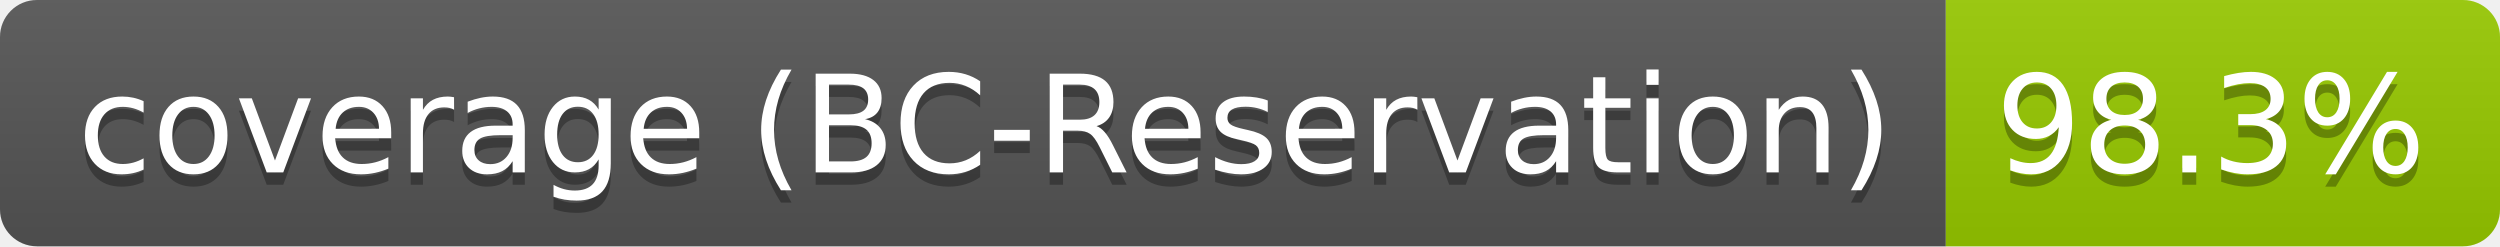
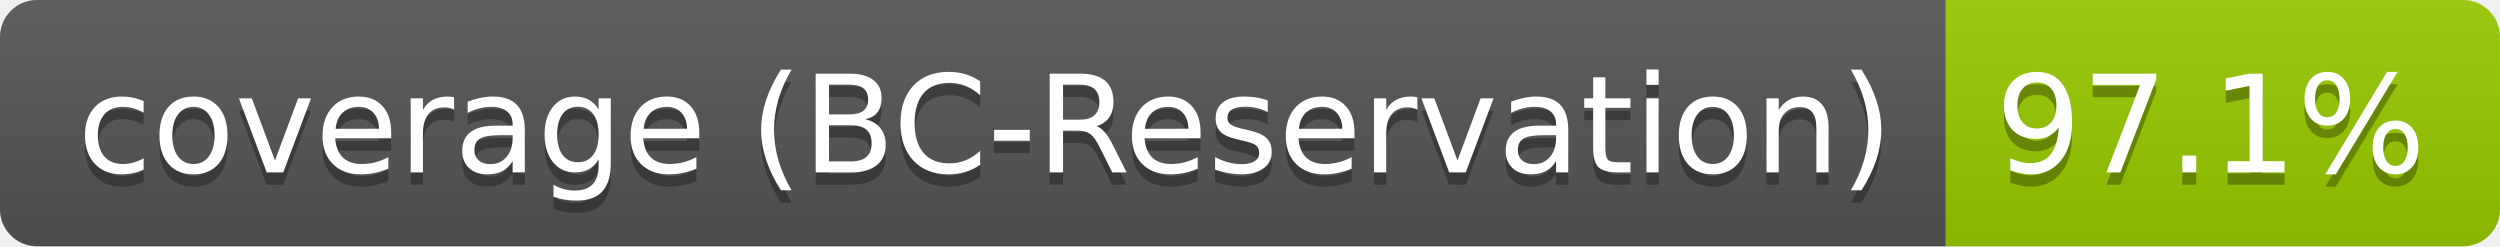
- <svg xmlns="http://www.w3.org/2000/svg" width="203" height="20" role="img" aria-label="coverage (BC-Reservation): 98.3%">
+ <svg xmlns="http://www.w3.org/2000/svg" width="203" height="20" role="img" aria-label="coverage (BC-Reservation): 97.1%">
  <linearGradient id="s" x2="0" y2="100%">
    <stop offset="0" stop-color="#bbb" stop-opacity=".1" />
    <stop offset="1" stop-opacity=".1" />
  </linearGradient>
  <clipPath id="r">
    <rect width="203" height="20" rx="3" fill="#fff" />
  </clipPath>
  <g clip-path="url(#r)">
    <rect width="158" height="20" fill="#555" />
    <rect x="158" width="45" height="20" fill="#97ca00" />
    <rect width="203" height="20" fill="url(#s)" />
  </g>
  <g fill="#fff" text-anchor="middle" font-family="Verdana,Geneva,DejaVu Sans,sans-serif" text-rendering="geometricPrecision" font-size="110">
    <text aria-hidden="true" x="800" y="150" fill="#010101" fill-opacity=".3" transform="scale(.1)" textLength="1480">coverage (BC-Reservation)</text>
    <text x="800" y="140" transform="scale(.1)" fill="#fff" textLength="1480">coverage (BC-Reservation)</text>
-     <text aria-hidden="true" x="1795" y="150" fill="#010101" fill-opacity=".3" transform="scale(.1)" textLength="350">98.3%</text>
-     <text x="1795" y="140" transform="scale(.1)" fill="#fff" textLength="350">98.3%</text>
+     <text aria-hidden="true" x="1795" y="150" fill="#010101" fill-opacity=".3" transform="scale(.1)" textLength="350">97.1%</text>
+     <text x="1795" y="140" transform="scale(.1)" fill="#fff" textLength="350">97.1%</text>
  </g>
</svg>
